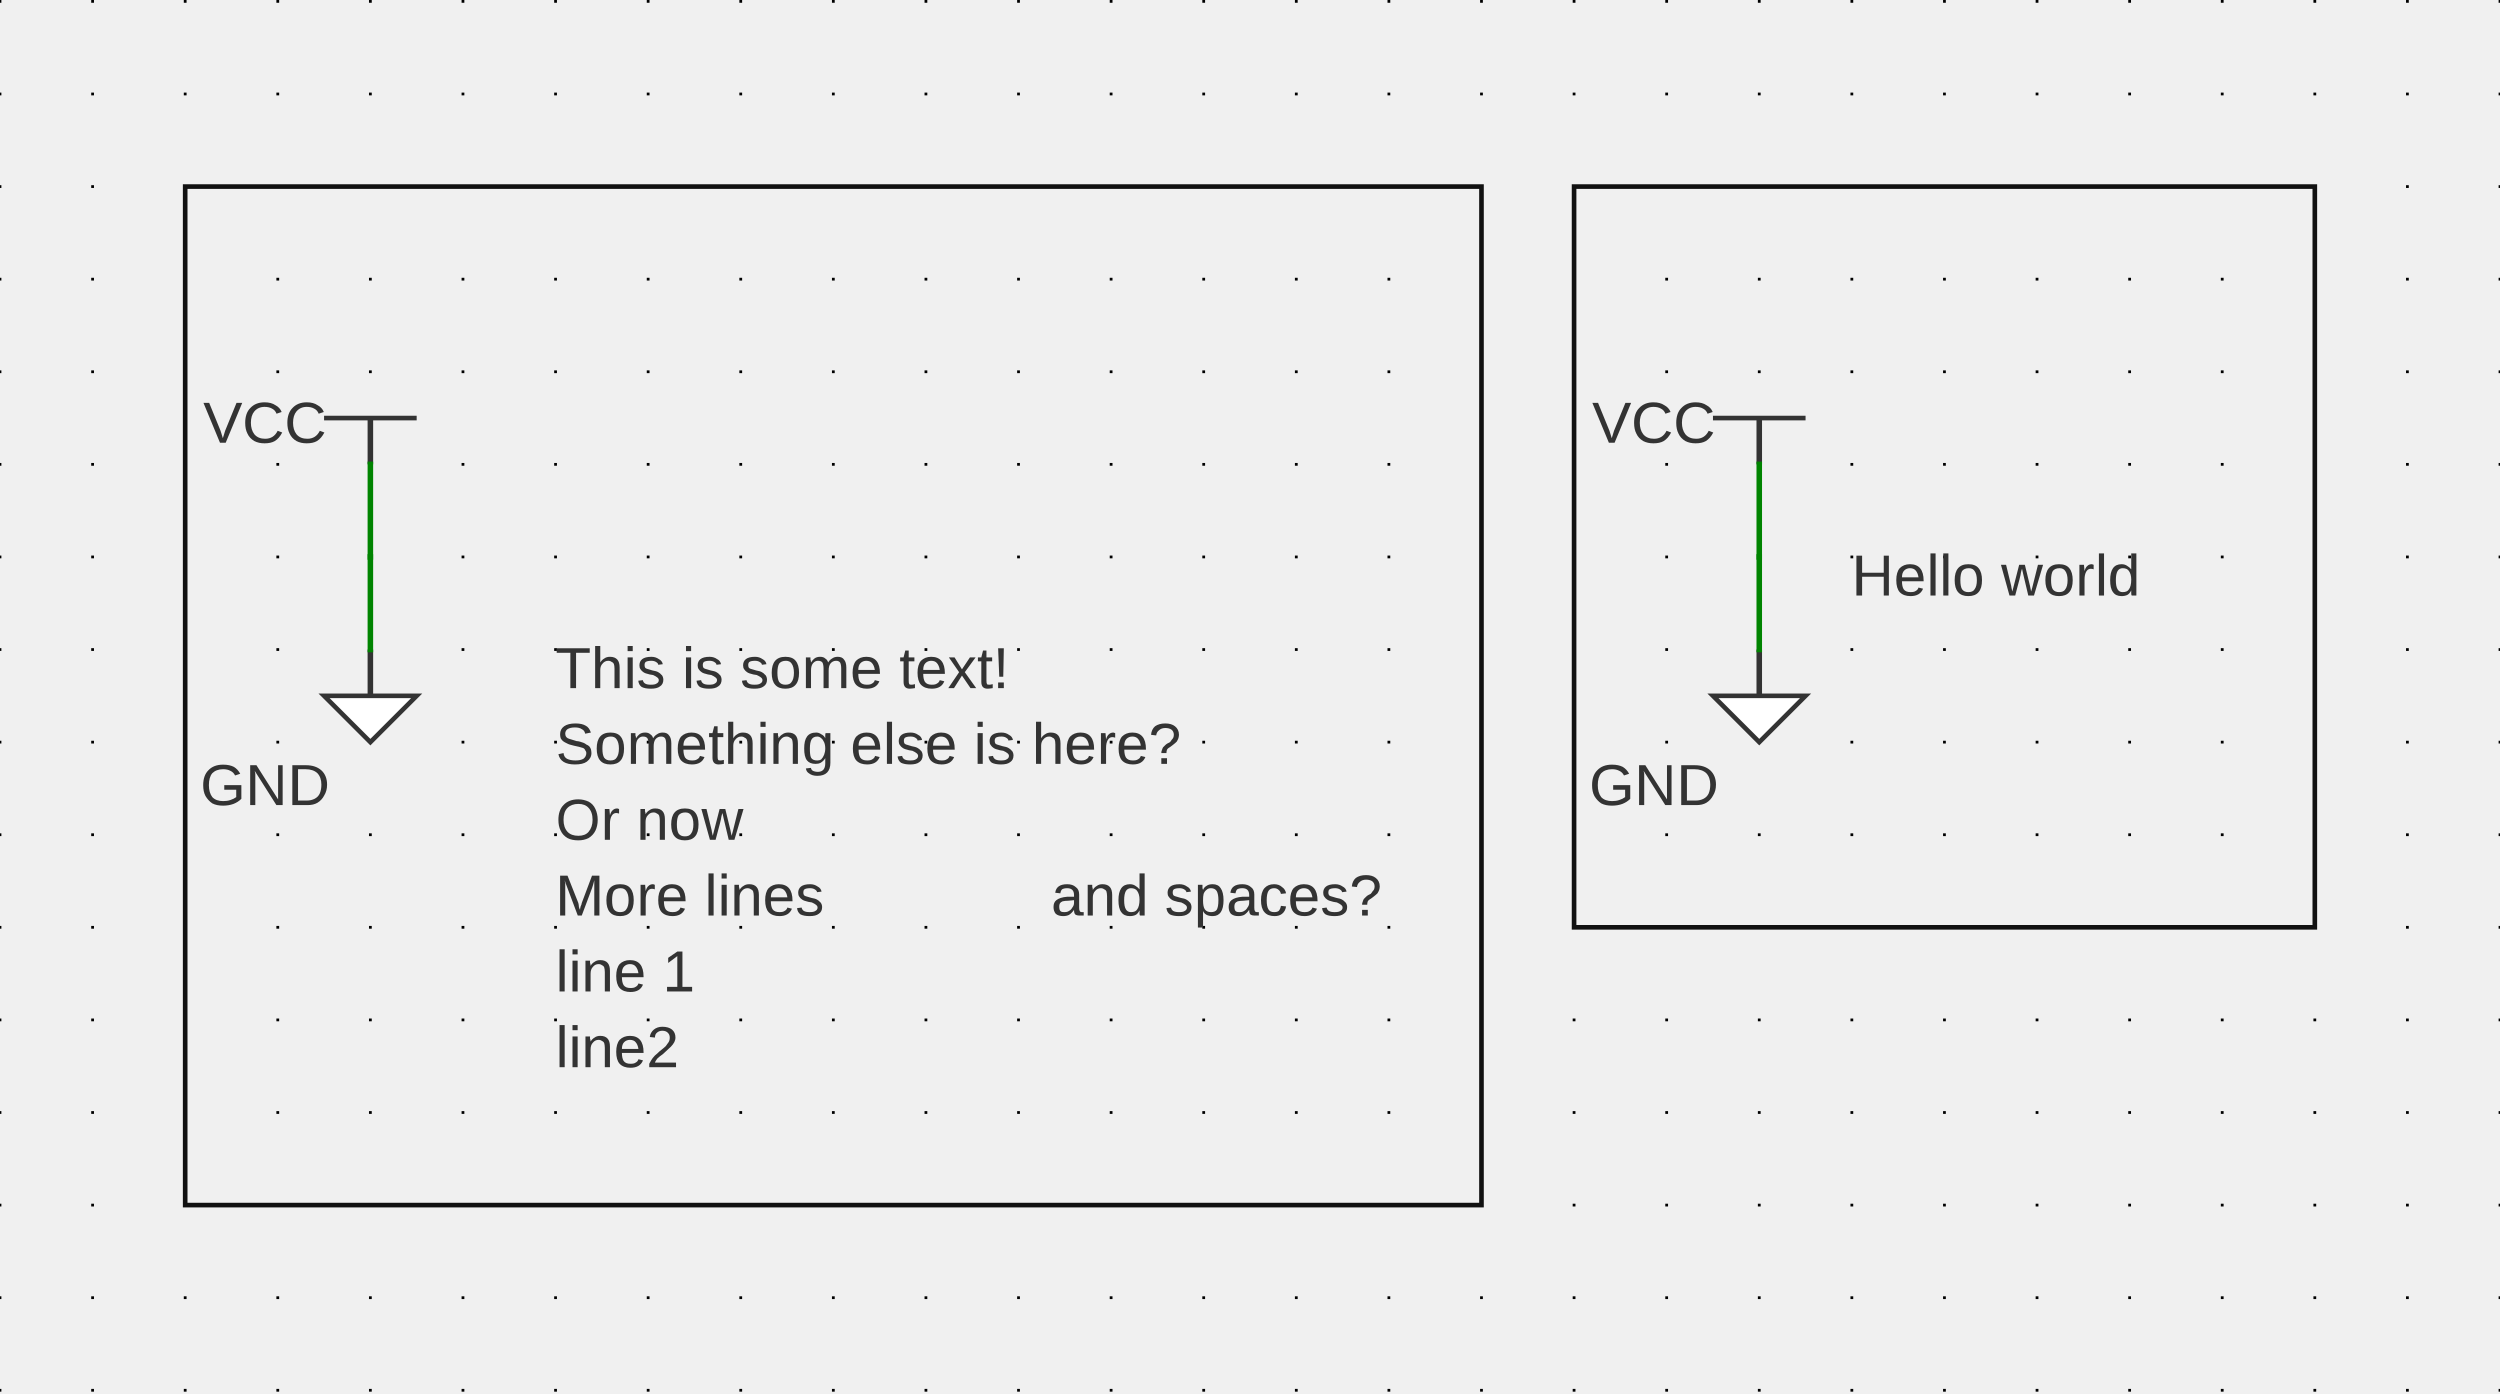
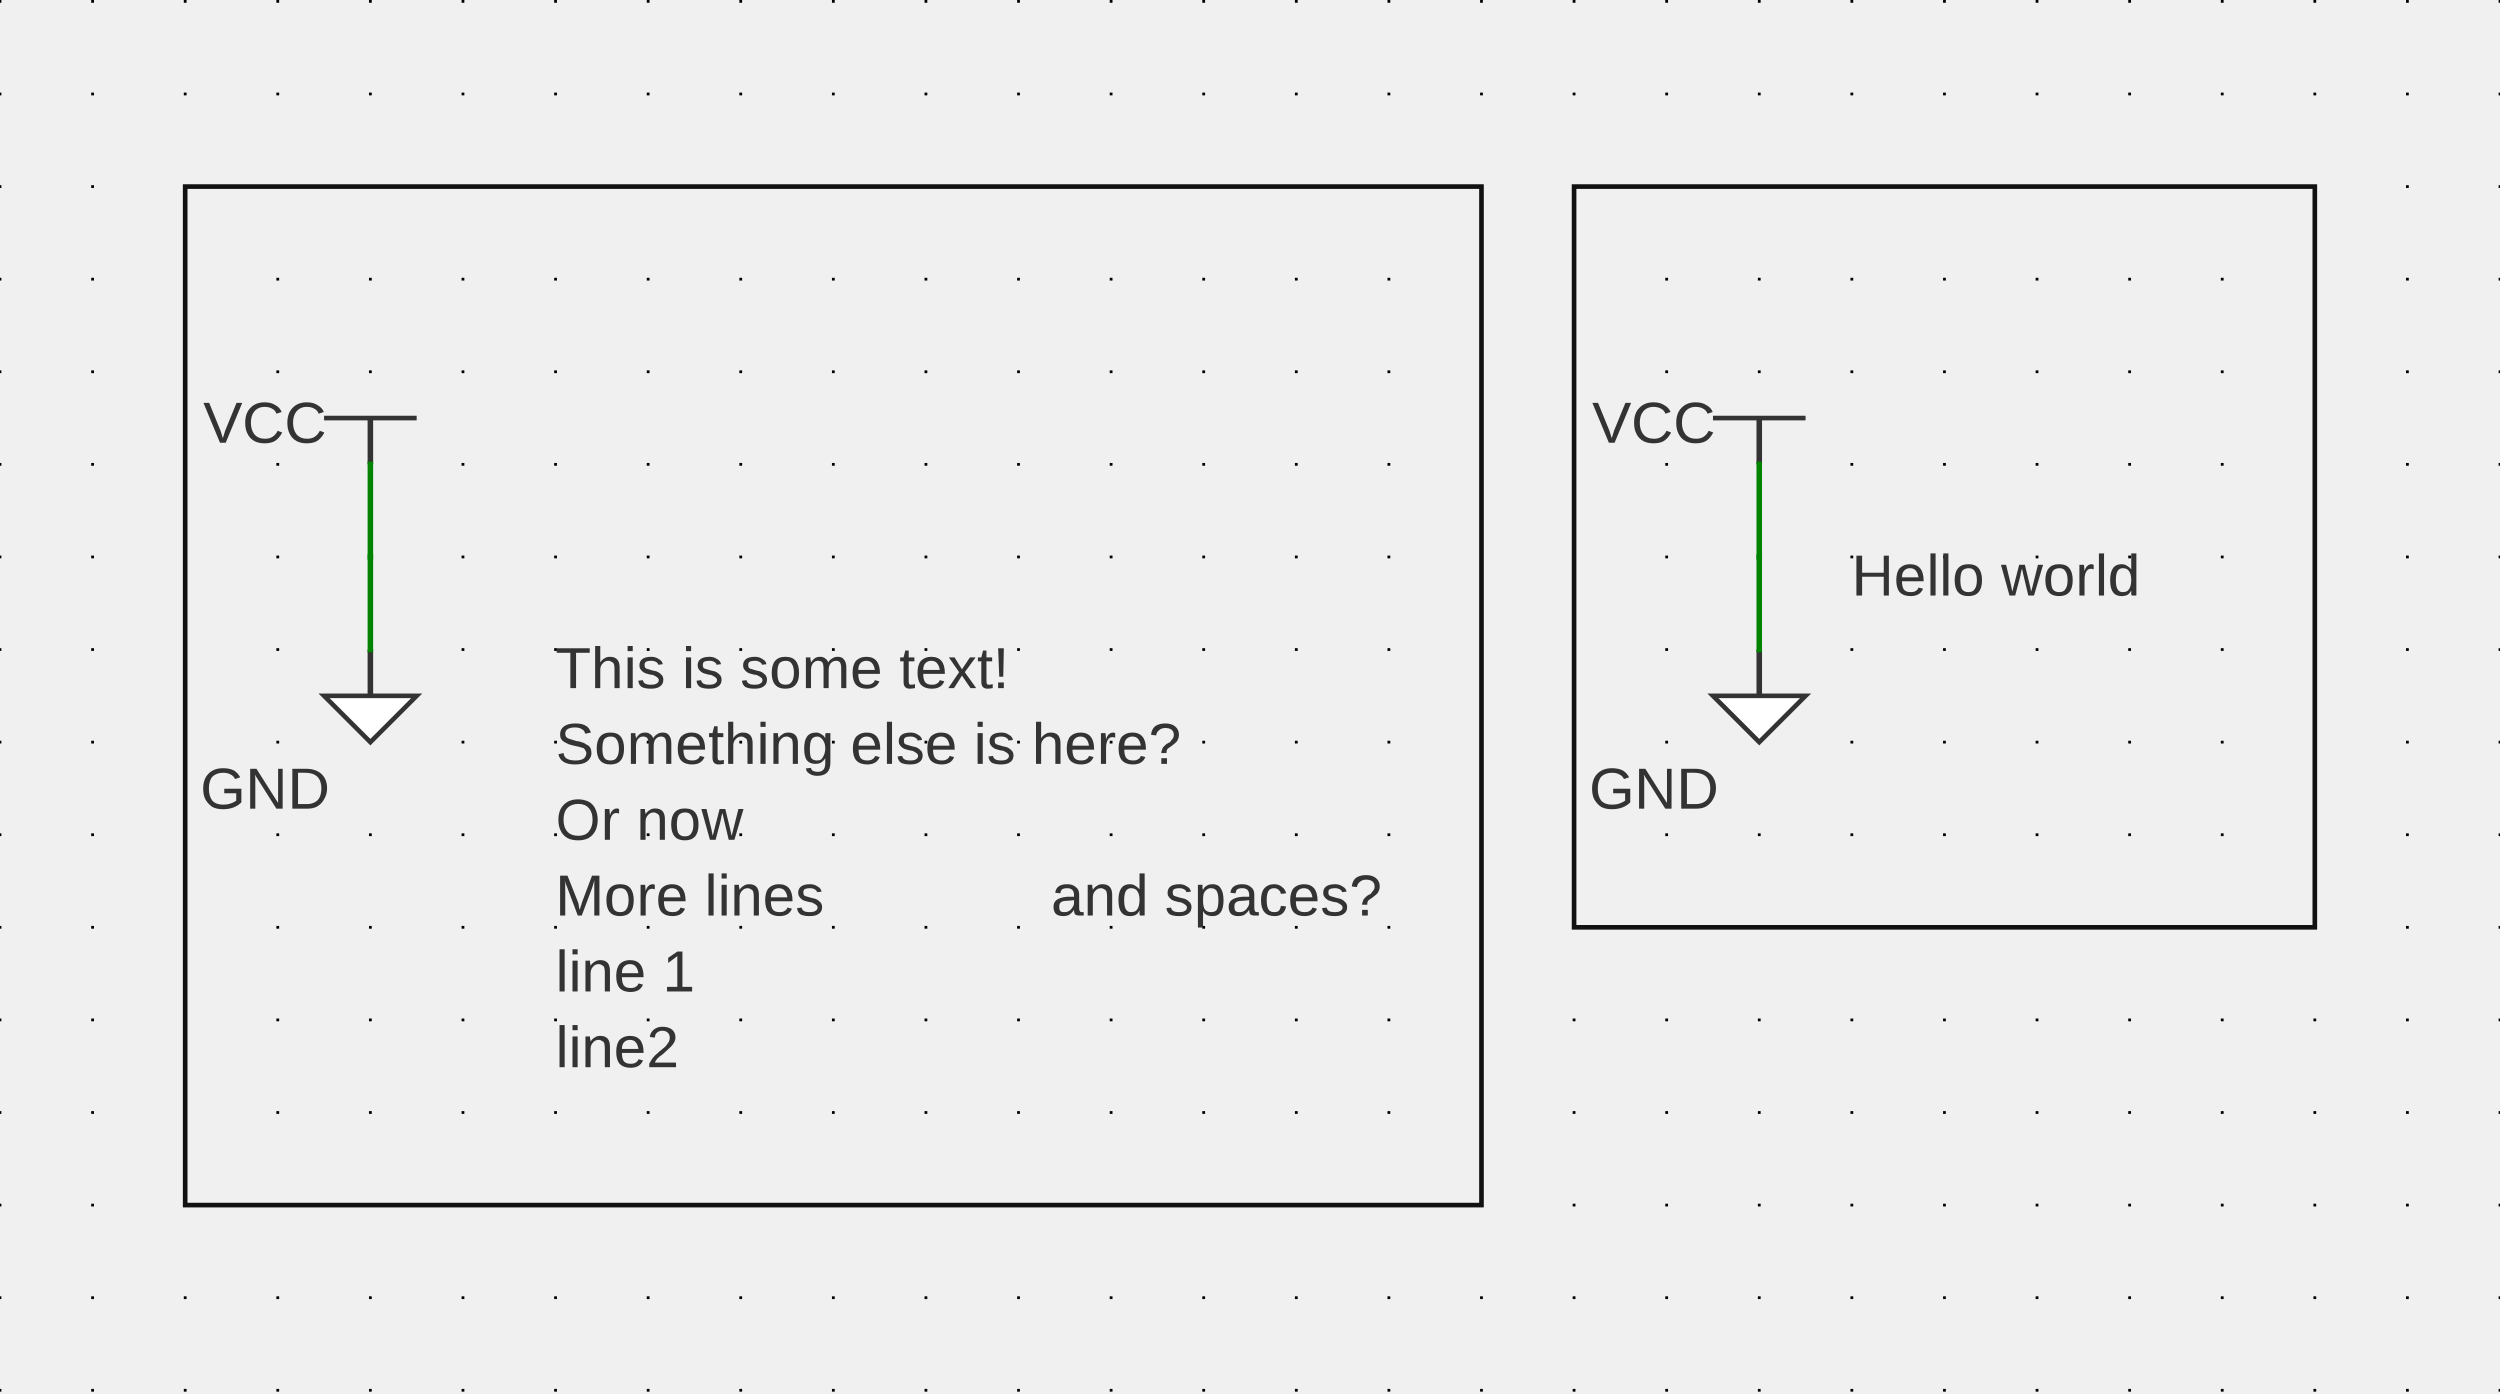
<svg xmlns="http://www.w3.org/2000/svg" xmlns:ns1="http://svgjs.dev/svgjs" version="1.1" width="647.957" height="361.056" viewBox="-2.54 -2.578 68.58 38.214">
  <g id="sheet-0" class="sheet" transform="matrix(1,0,0,1,0,0)">
    <g class="sheet-elements" transform="matrix(1,0,0,1,0,0)">
      <g transform="matrix(1,0,0,1,0,0)" class="grid">
        <path d="M -2.54 -2.578 L -2.54 35.636 M 0 -2.578 L 0 35.636 M 2.54 -2.578 L 2.54 35.636 M 5.08 -2.578 L 5.08 35.636 M 7.62 -2.578 L 7.62 35.636 M 10.16 -2.578 L 10.16 35.636 M 12.7 -2.578 L 12.7 35.636 M 15.24 -2.578 L 15.24 35.636 M 17.78 -2.578 L 17.78 35.636 M 20.32 -2.578 L 20.32 35.636 M 22.86 -2.578 L 22.86 35.636 M 25.4 -2.578 L 25.4 35.636 M 27.94 -2.578 L 27.94 35.636 M 30.48 -2.578 L 30.48 35.636 M 33.02 -2.578 L 33.02 35.636 M 35.56 -2.578 L 35.56 35.636 M 38.1 -2.578 L 38.1 35.636 M 40.64 -2.578 L 40.64 35.636 M 43.18 -2.578 L 43.18 35.636 M 45.72 -2.578 L 45.72 35.636 M 48.26 -2.578 L 48.26 35.636 M 50.8 -2.578 L 50.8 35.636 M 53.34 -2.578 L 53.34 35.636 M 55.88 -2.578 L 55.88 35.636 M 58.42 -2.578 L 58.42 35.636 M 60.96 -2.578 L 60.96 35.636 M 63.5 -2.578 L 63.5 35.636 M 66.04 -2.578 L 66.04 35.636" stroke-dasharray="0.076,2.464" stroke-width="0.076" stroke="#000000" />
      </g>
      <g transform="matrix(1,0,0,1,7.62,8.89)">
        <g>
          <path d="M -1.27 0 L 1.27 0" stroke-width="0.127" stroke="#333333" fill="none" />
          <path d="M 0 1.27 L 0 0" stroke-width="0.152" stroke="#333333" />
          <g transform="matrix(1,0,0,1,0,-0.381)">
            <text fill="#333333" font-family="Arial" font-size="1.6" text-anchor="middle" dominant-baseline="text-top" font-weight="regular" xml:space="preserve" transform="matrix(1,0,0,1,0,0)" ns1:data="{&quot;leading&quot;:&quot;1.3&quot;}">
              <tspan dy="0" x="0" ns1:data="{&quot;newLined&quot;:true}">VCC</tspan>
            </text>
          </g>
        </g>
      </g>
      <g transform="matrix(1,0,0,1,7.62,12.7)">
        <g>
          <path d="M 0 0 L 0 0" stroke-width="0.152" stroke="#333333" />
          <g transform="matrix(1,0,0,1,5.08,2.54)">
            <text fill="#333333" font-family="Arial" font-size="1.6" text-anchor="start" dominant-baseline="text-top" font-weight="regular" xml:space="preserve" transform="matrix(1,0,0,1,0,0)" ns1:data="{&quot;leading&quot;:&quot;1.3&quot;}">
              <tspan dy="0" x="0" ns1:data="{&quot;newLined&quot;:true}">This is some text!</tspan>
              <tspan dy="2.08" x="0" ns1:data="{&quot;newLined&quot;:true}">Something else is here?</tspan>
              <tspan dy="2.08" x="0" ns1:data="{&quot;newLined&quot;:true}">Or now</tspan>
              <tspan dy="2.08" x="0" ns1:data="{&quot;newLined&quot;:true}">More lines              and spaces?</tspan>
              <tspan dy="2.08" x="0" ns1:data="{&quot;newLined&quot;:true}">line 1</tspan>
              <tspan dy="2.08" x="0" ns1:data="{&quot;newLined&quot;:true}">line2</tspan>
            </text>
          </g>
        </g>
      </g>
      <g transform="matrix(1,0,0,1,7.62,16.51)">
        <g>
          <path d="M -1.27 0 L 1.27 0 L 0 1.27 Z" stroke-width="0.127" stroke="#333333" fill="#ffffff" />
          <path d="M 0 -1.27 L 0 0" stroke-width="0.152" stroke="#333333" />
          <g transform="matrix(1,0,0,1,0,2.54)">
-             <text fill="#333333" font-family="Arial" font-size="1.6" text-anchor="middle" dominant-baseline="middle" font-weight="regular" xml:space="preserve" transform="matrix(1,0,0,1,0,0)" ns1:data="{&quot;leading&quot;:&quot;1.3&quot;}">
+             <text fill="#333333" font-family="Arial" font-size="1.6" text-anchor="middle" dominant-baseline="central" font-weight="regular" xml:space="preserve" transform="matrix(1,0,0,1,0,0)" ns1:data="{&quot;leading&quot;:&quot;1.3&quot;}">
              <tspan dy="0" x="0" ns1:data="{&quot;newLined&quot;:true}">GND</tspan>
            </text>
          </g>
        </g>
      </g>
      <g transform="matrix(1,0,0,1,45.72,8.89)">
        <g>
          <path d="M -1.27 0 L 1.27 0" stroke-width="0.127" stroke="#333333" fill="none" />
          <path d="M 0 1.27 L 0 0" stroke-width="0.152" stroke="#333333" />
          <g transform="matrix(1,0,0,1,0,-0.381)">
            <text fill="#333333" font-family="Arial" font-size="1.6" text-anchor="middle" dominant-baseline="text-top" font-weight="regular" xml:space="preserve" transform="matrix(1,0,0,1,0,0)" ns1:data="{&quot;leading&quot;:&quot;1.3&quot;}">
              <tspan dy="0" x="0" ns1:data="{&quot;newLined&quot;:true}">VCC</tspan>
            </text>
          </g>
        </g>
      </g>
      <g transform="matrix(1,0,0,1,45.72,12.7)">
        <g>
          <path d="M 0 0 L 0 0" stroke-width="0.152" stroke="#333333" />
          <g transform="matrix(1,0,0,1,2.54,0)">
            <text fill="#333333" font-family="Arial" font-size="1.6" text-anchor="start" dominant-baseline="text-top" font-weight="regular" xml:space="preserve" transform="matrix(1,0,0,1,0,0)" ns1:data="{&quot;leading&quot;:&quot;1.3&quot;}">
              <tspan dy="0" x="0" ns1:data="{&quot;newLined&quot;:true}">Hello world</tspan>
            </text>
          </g>
        </g>
      </g>
      <g transform="matrix(1,0,0,1,45.72,16.51)">
        <g>
          <path d="M -1.27 0 L 1.27 0 L 0 1.27 Z" stroke-width="0.127" stroke="#333333" fill="#ffffff" />
          <path d="M 0 -1.27 L 0 0" stroke-width="0.152" stroke="#333333" />
          <g transform="matrix(1,0,0,1,0,2.54)">
-             <text fill="#333333" font-family="Arial" font-size="1.6" text-anchor="middle" dominant-baseline="middle" font-weight="regular" xml:space="preserve" transform="matrix(1,0,0,1,0,0)" ns1:data="{&quot;leading&quot;:&quot;1.3&quot;}">
+             <text fill="#333333" font-family="Arial" font-size="1.6" text-anchor="middle" dominant-baseline="central" font-weight="regular" xml:space="preserve" transform="matrix(1,0,0,1,0,0)" ns1:data="{&quot;leading&quot;:&quot;1.3&quot;}">
              <tspan dy="0" x="0" ns1:data="{&quot;newLined&quot;:true}">GND</tspan>
            </text>
          </g>
        </g>
      </g>
      <g>
        <line x1="7.62" y1="10.16" x2="7.62" y2="12.7" stroke-linecap="square" stroke-width="0.152" stroke="#008400" fill="none" />
        <line x1="7.62" y1="12.7" x2="7.62" y2="15.24" stroke-linecap="square" stroke-width="0.152" stroke="#008400" fill="none" />
        <line x1="45.72" y1="10.16" x2="45.72" y2="12.7" stroke-linecap="square" stroke-width="0.152" stroke="#008400" fill="none" />
        <line x1="45.72" y1="12.7" x2="45.72" y2="15.24" stroke-linecap="square" stroke-width="0.152" stroke="#008400" fill="none" />
      </g>
      <g>
        <rect width="35.56" height="27.94" fill="none" stroke-width="0.127" stroke="#111111" transform="matrix(1,0,0,1,2.54,2.54)" />
        <rect width="20.32" height="20.32" fill="none" stroke-width="0.127" stroke="#111111" transform="matrix(1,0,0,1,40.64,2.54)" />
      </g>
    </g>
  </g>
</svg>
